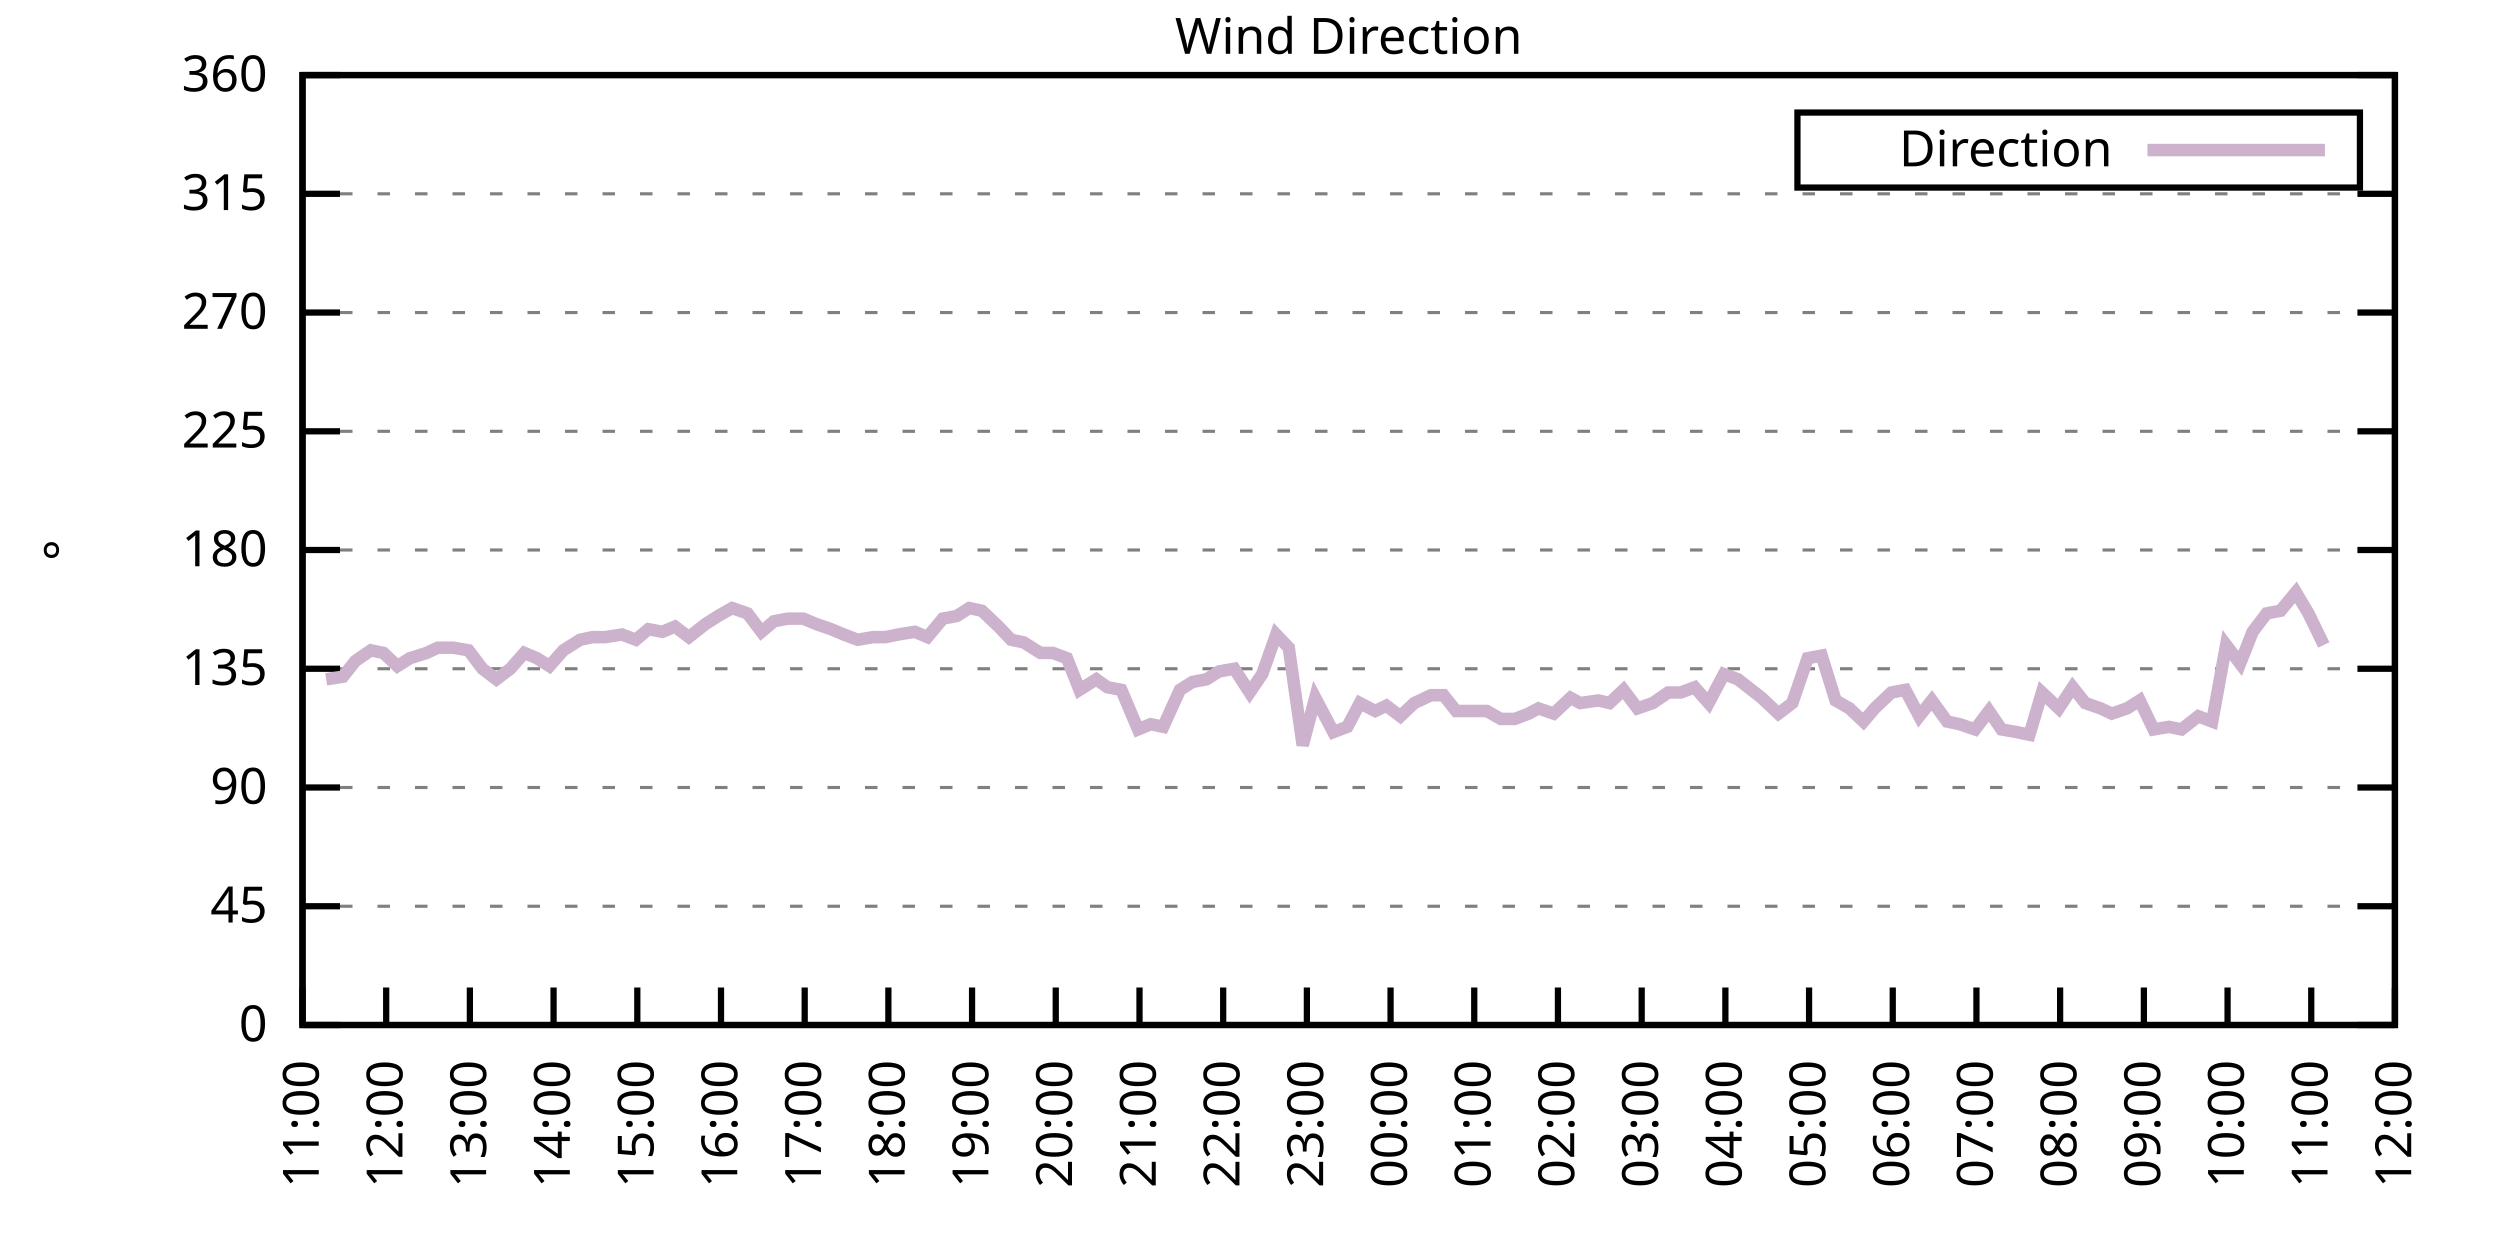
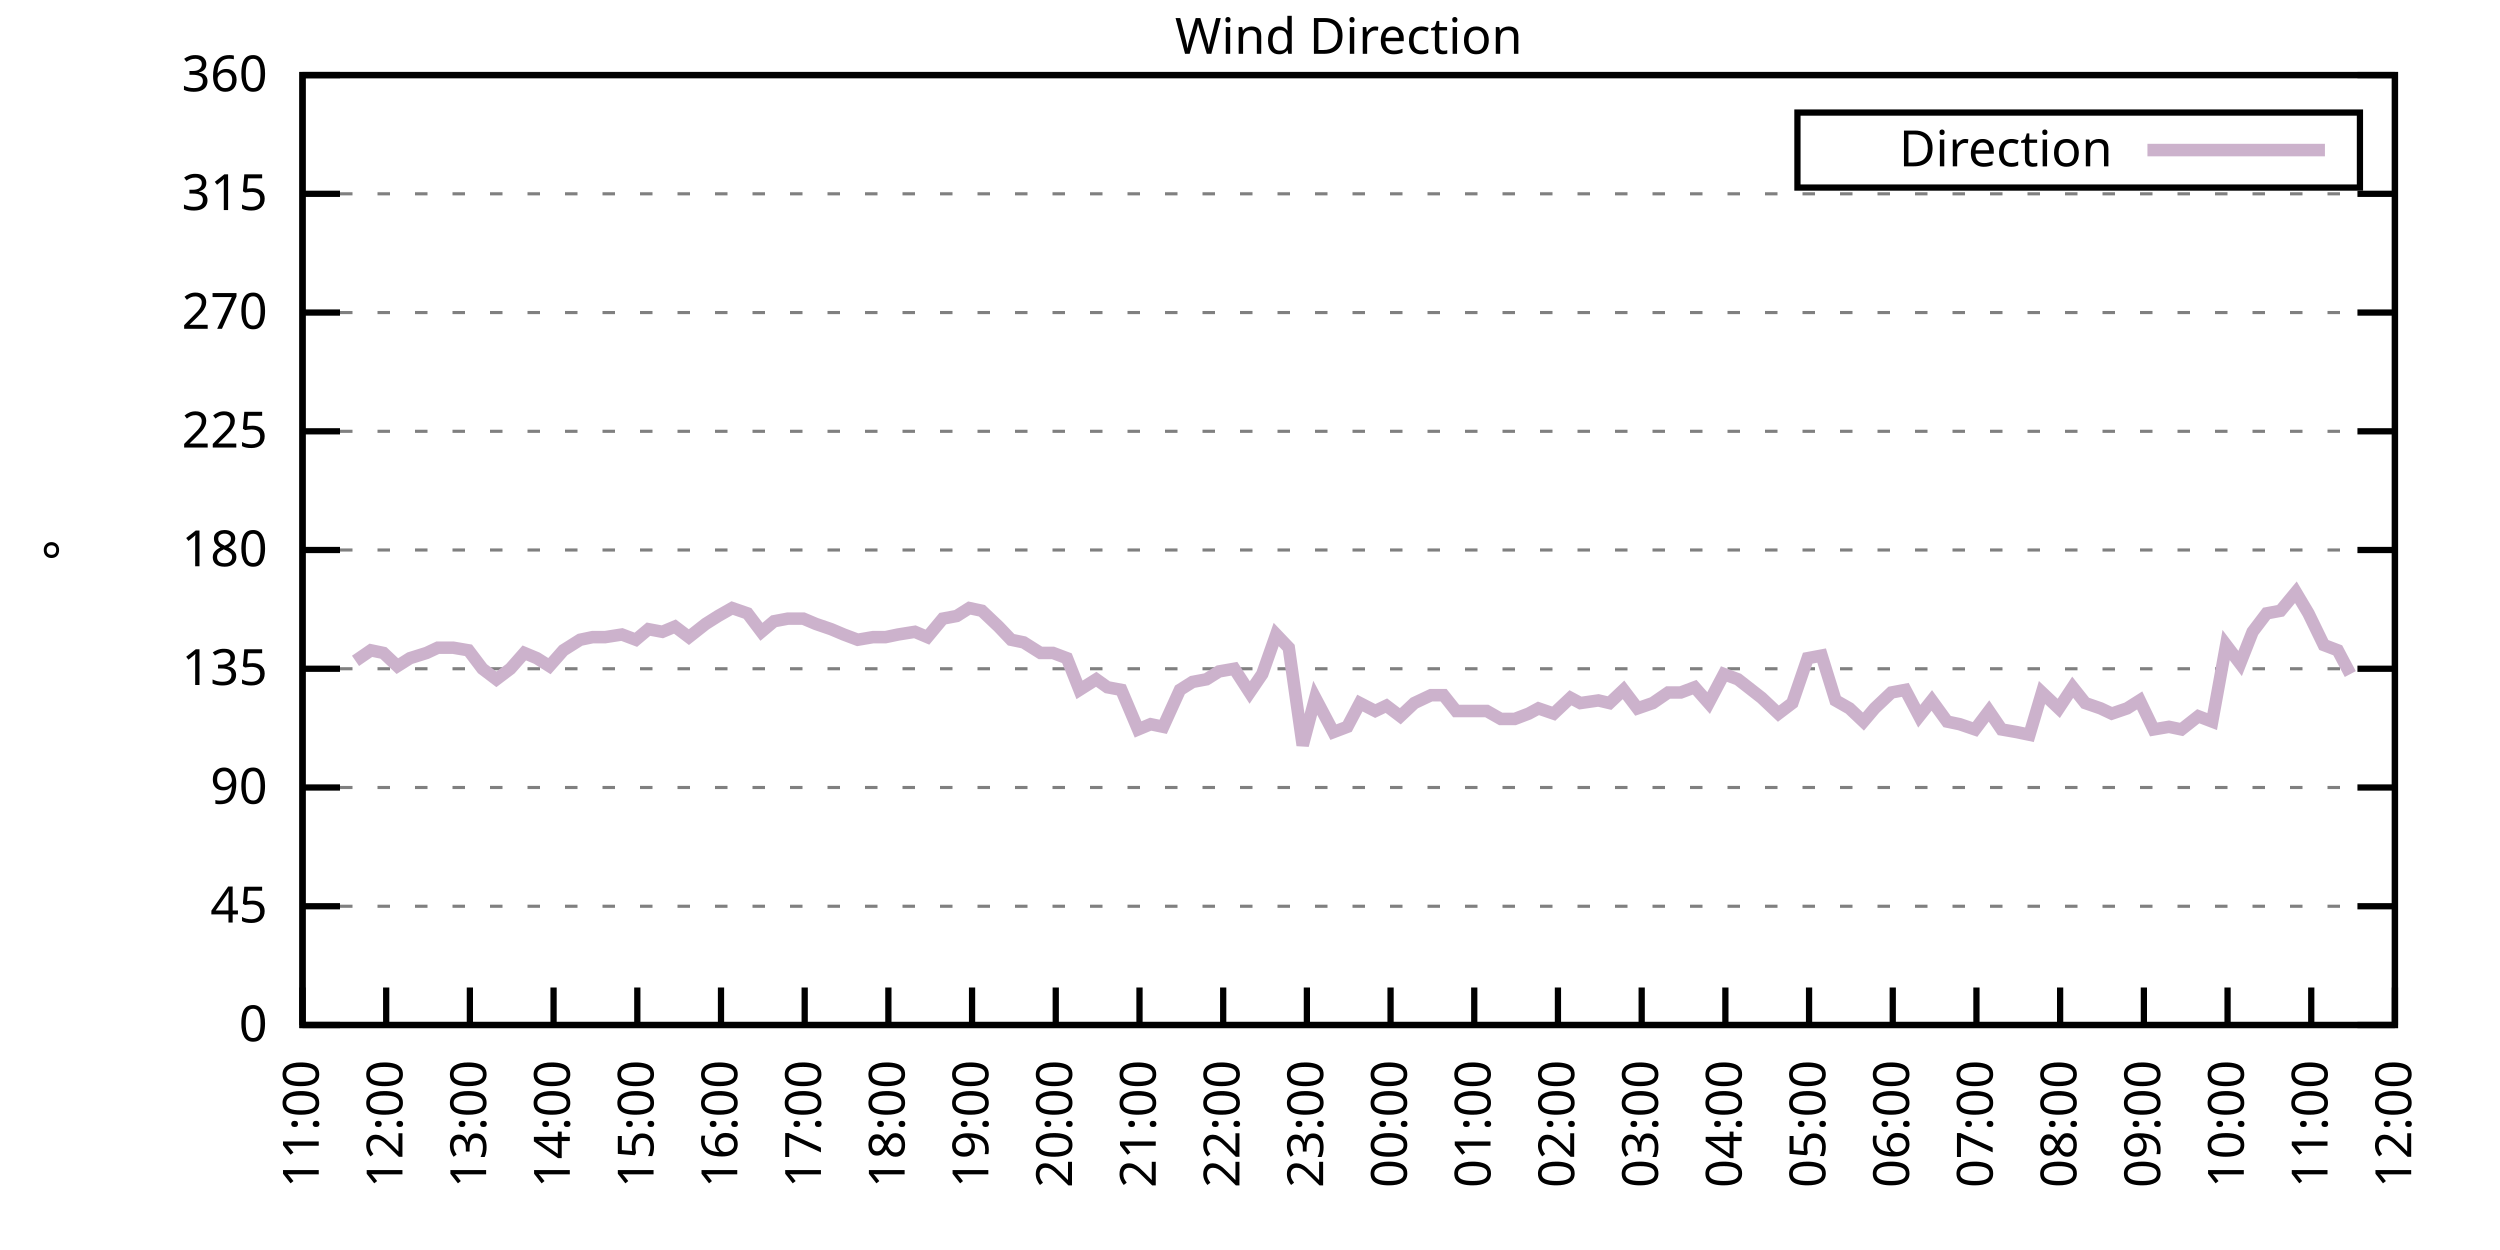
<svg xmlns="http://www.w3.org/2000/svg" xmlns:xlink="http://www.w3.org/1999/xlink" width="400" height="200" viewBox="0 0 400 200">
  <g id="gnuplot_canvas">
    <rect x="0" y="0" width="400" height="200" fill="none" />
    <defs>
      <circle id="gpDot" r="0.5" stroke-width="0.5" stroke="currentColor" />
      <path id="gpPt0" stroke-width="0.333" stroke="currentColor" d="M-1,0 h2 M0,-1 v2" />
      <path id="gpPt1" stroke-width="0.333" stroke="currentColor" d="M-1,-1 L1,1 M1,-1 L-1,1" />
      <path id="gpPt2" stroke-width="0.333" stroke="currentColor" d="M-1,0 L1,0 M0,-1 L0,1 M-1,-1 L1,1 M-1,1 L1,-1" />
      <rect id="gpPt3" stroke-width="0.333" stroke="currentColor" x="-1" y="-1" width="2" height="2" />
      <rect id="gpPt4" stroke-width="0.333" stroke="currentColor" fill="currentColor" x="-1" y="-1" width="2" height="2" />
      <circle id="gpPt5" stroke-width="0.333" stroke="currentColor" cx="0" cy="0" r="1" />
      <use xlink:href="#gpPt5" id="gpPt6" fill="currentColor" stroke="none" />
      <path id="gpPt7" stroke-width="0.333" stroke="currentColor" d="M0,-1.33 L-1.33,0.67 L1.33,0.67 z" />
      <use xlink:href="#gpPt7" id="gpPt8" fill="currentColor" stroke="none" />
      <use xlink:href="#gpPt7" id="gpPt9" stroke="currentColor" transform="rotate(180)" />
      <use xlink:href="#gpPt9" id="gpPt10" fill="currentColor" stroke="none" />
      <use xlink:href="#gpPt3" id="gpPt11" stroke="currentColor" transform="rotate(45)" />
      <use xlink:href="#gpPt11" id="gpPt12" fill="currentColor" stroke="none" />
      <path id="gpPt13" stroke-width="0.333" stroke="currentColor" d="M0,1.330 L1.265,0.411 L0.782,-1.067 L-0.782,-1.076 L-1.265,0.411 z" />
      <use xlink:href="#gpPt13" id="gpPt14" fill="currentColor" stroke="none" />
      <filter id="textbox" filterUnits="objectBoundingBox" x="0" y="0" height="1" width="1">
        <feFlood flood-color="white" flood-opacity="1" result="bgnd" />
        <feComposite in="SourceGraphic" in2="bgnd" operator="atop" />
      </filter>
      <filter id="greybox" filterUnits="objectBoundingBox" x="0" y="0" height="1" width="1">
        <feFlood flood-color="lightgrey" flood-opacity="1" result="grey" />
        <feComposite in="SourceGraphic" in2="grey" operator="atop" />
      </filter>
    </defs>
    <g fill="none" color="white" stroke="currentColor" stroke-width="1.00" stroke-linecap="butt" stroke-linejoin="miter">
</g>
    <g fill="none" color="black" stroke="currentColor" stroke-width="1.00" stroke-linecap="butt" stroke-linejoin="miter">
      <g stroke="none" shape-rendering="crispEdges">
        <polygon fill="rgb(255, 255, 255)" points="48.40,164.00 383.18,164.00 383.18,12.02 48.40,12.02 " />
      </g>
    </g>
    <g fill="none" color="black" stroke="currentColor" stroke-width="1.00" stroke-linecap="butt" stroke-linejoin="miter">
</g>
    <g fill="none" color="black" stroke="black" stroke-width="0.50" stroke-linecap="butt" stroke-linejoin="miter">
</g>
    <g fill="none" color="gray" stroke="currentColor" stroke-width="0.50" stroke-linecap="butt" stroke-linejoin="miter">
      <path stroke="gray" stroke-dasharray="2,4" class="gridline" d="M48.40,164.00 L383.19,164.00  " />
    </g>
    <g fill="none" color="gray" stroke="gray" stroke-width="1.00" stroke-linecap="butt" stroke-linejoin="miter">
</g>
    <g fill="none" color="black" stroke="currentColor" stroke-width="1.00" stroke-linecap="butt" stroke-linejoin="miter">
      <path stroke="black" d="M48.40,164.00 L54.40,164.00 M383.19,164.00 L377.19,164.00  " />
      <g transform="translate(42.80,166.60)" stroke="none" fill="black" font-family="Sans" font-size="8.00" text-anchor="end">
        <text>
          <tspan font-family="Sans"> 0</tspan>
        </text>
      </g>
    </g>
    <g fill="none" color="black" stroke="currentColor" stroke-width="1.00" stroke-linecap="butt" stroke-linejoin="miter">
</g>
    <g fill="none" color="black" stroke="black" stroke-width="0.50" stroke-linecap="butt" stroke-linejoin="miter">
</g>
    <g fill="none" color="gray" stroke="currentColor" stroke-width="0.50" stroke-linecap="butt" stroke-linejoin="miter">
      <path stroke="gray" stroke-dasharray="2,4" class="gridline" d="M48.40,145.00 L383.19,145.00  " />
    </g>
    <g fill="none" color="gray" stroke="gray" stroke-width="1.00" stroke-linecap="butt" stroke-linejoin="miter">
</g>
    <g fill="none" color="black" stroke="currentColor" stroke-width="1.00" stroke-linecap="butt" stroke-linejoin="miter">
      <path stroke="black" d="M48.40,145.00 L54.40,145.00 M383.19,145.00 L377.19,145.00  " />
      <g transform="translate(42.80,147.60)" stroke="none" fill="black" font-family="Sans" font-size="8.00" text-anchor="end">
        <text>
          <tspan font-family="Sans"> 45</tspan>
        </text>
      </g>
    </g>
    <g fill="none" color="black" stroke="currentColor" stroke-width="1.00" stroke-linecap="butt" stroke-linejoin="miter">
</g>
    <g fill="none" color="black" stroke="black" stroke-width="0.50" stroke-linecap="butt" stroke-linejoin="miter">
</g>
    <g fill="none" color="gray" stroke="currentColor" stroke-width="0.50" stroke-linecap="butt" stroke-linejoin="miter">
      <path stroke="gray" stroke-dasharray="2,4" class="gridline" d="M48.40,126.00 L383.19,126.00  " />
    </g>
    <g fill="none" color="gray" stroke="gray" stroke-width="1.00" stroke-linecap="butt" stroke-linejoin="miter">
</g>
    <g fill="none" color="black" stroke="currentColor" stroke-width="1.00" stroke-linecap="butt" stroke-linejoin="miter">
      <path stroke="black" d="M48.40,126.00 L54.40,126.00 M383.19,126.00 L377.19,126.00  " />
      <g transform="translate(42.80,128.60)" stroke="none" fill="black" font-family="Sans" font-size="8.00" text-anchor="end">
        <text>
          <tspan font-family="Sans"> 90</tspan>
        </text>
      </g>
    </g>
    <g fill="none" color="black" stroke="currentColor" stroke-width="1.00" stroke-linecap="butt" stroke-linejoin="miter">
</g>
    <g fill="none" color="black" stroke="black" stroke-width="0.50" stroke-linecap="butt" stroke-linejoin="miter">
</g>
    <g fill="none" color="gray" stroke="currentColor" stroke-width="0.50" stroke-linecap="butt" stroke-linejoin="miter">
      <path stroke="gray" stroke-dasharray="2,4" class="gridline" d="M48.40,107.00 L383.19,107.00  " />
    </g>
    <g fill="none" color="gray" stroke="gray" stroke-width="1.00" stroke-linecap="butt" stroke-linejoin="miter">
</g>
    <g fill="none" color="black" stroke="currentColor" stroke-width="1.00" stroke-linecap="butt" stroke-linejoin="miter">
      <path stroke="black" d="M48.40,107.00 L54.40,107.00 M383.19,107.00 L377.19,107.00  " />
      <g transform="translate(42.80,109.60)" stroke="none" fill="black" font-family="Sans" font-size="8.00" text-anchor="end">
        <text>
          <tspan font-family="Sans"> 135</tspan>
        </text>
      </g>
    </g>
    <g fill="none" color="black" stroke="currentColor" stroke-width="1.00" stroke-linecap="butt" stroke-linejoin="miter">
</g>
    <g fill="none" color="black" stroke="black" stroke-width="0.50" stroke-linecap="butt" stroke-linejoin="miter">
</g>
    <g fill="none" color="gray" stroke="currentColor" stroke-width="0.50" stroke-linecap="butt" stroke-linejoin="miter">
      <path stroke="gray" stroke-dasharray="2,4" class="gridline" d="M48.40,88.00 L383.19,88.00  " />
    </g>
    <g fill="none" color="gray" stroke="gray" stroke-width="1.00" stroke-linecap="butt" stroke-linejoin="miter">
</g>
    <g fill="none" color="black" stroke="currentColor" stroke-width="1.00" stroke-linecap="butt" stroke-linejoin="miter">
      <path stroke="black" d="M48.40,88.00 L54.40,88.00 M383.19,88.00 L377.19,88.00  " />
      <g transform="translate(42.80,90.60)" stroke="none" fill="black" font-family="Sans" font-size="8.00" text-anchor="end">
        <text>
          <tspan font-family="Sans"> 180</tspan>
        </text>
      </g>
    </g>
    <g fill="none" color="black" stroke="currentColor" stroke-width="1.00" stroke-linecap="butt" stroke-linejoin="miter">
</g>
    <g fill="none" color="black" stroke="black" stroke-width="0.50" stroke-linecap="butt" stroke-linejoin="miter">
</g>
    <g fill="none" color="gray" stroke="currentColor" stroke-width="0.50" stroke-linecap="butt" stroke-linejoin="miter">
      <path stroke="gray" stroke-dasharray="2,4" class="gridline" d="M48.40,69.01 L383.19,69.01  " />
    </g>
    <g fill="none" color="gray" stroke="gray" stroke-width="1.00" stroke-linecap="butt" stroke-linejoin="miter">
</g>
    <g fill="none" color="black" stroke="currentColor" stroke-width="1.00" stroke-linecap="butt" stroke-linejoin="miter">
      <path stroke="black" d="M48.40,69.01 L54.40,69.01 M383.19,69.01 L377.19,69.01  " />
      <g transform="translate(42.80,71.61)" stroke="none" fill="black" font-family="Sans" font-size="8.00" text-anchor="end">
        <text>
          <tspan font-family="Sans"> 225</tspan>
        </text>
      </g>
    </g>
    <g fill="none" color="black" stroke="currentColor" stroke-width="1.00" stroke-linecap="butt" stroke-linejoin="miter">
</g>
    <g fill="none" color="black" stroke="black" stroke-width="0.50" stroke-linecap="butt" stroke-linejoin="miter">
</g>
    <g fill="none" color="gray" stroke="currentColor" stroke-width="0.50" stroke-linecap="butt" stroke-linejoin="miter">
      <path stroke="gray" stroke-dasharray="2,4" class="gridline" d="M48.40,50.01 L383.19,50.01  " />
    </g>
    <g fill="none" color="gray" stroke="gray" stroke-width="1.00" stroke-linecap="butt" stroke-linejoin="miter">
</g>
    <g fill="none" color="black" stroke="currentColor" stroke-width="1.00" stroke-linecap="butt" stroke-linejoin="miter">
      <path stroke="black" d="M48.40,50.01 L54.40,50.01 M383.19,50.01 L377.19,50.01  " />
      <g transform="translate(42.80,52.61)" stroke="none" fill="black" font-family="Sans" font-size="8.00" text-anchor="end">
        <text>
          <tspan font-family="Sans"> 270</tspan>
        </text>
      </g>
    </g>
    <g fill="none" color="black" stroke="currentColor" stroke-width="1.00" stroke-linecap="butt" stroke-linejoin="miter">
</g>
    <g fill="none" color="black" stroke="black" stroke-width="0.50" stroke-linecap="butt" stroke-linejoin="miter">
</g>
    <g fill="none" color="gray" stroke="currentColor" stroke-width="0.50" stroke-linecap="butt" stroke-linejoin="miter">
      <path stroke="gray" stroke-dasharray="2,4" class="gridline" d="M48.40,31.01 L383.19,31.01  " />
    </g>
    <g fill="none" color="gray" stroke="gray" stroke-width="1.00" stroke-linecap="butt" stroke-linejoin="miter">
</g>
    <g fill="none" color="black" stroke="currentColor" stroke-width="1.00" stroke-linecap="butt" stroke-linejoin="miter">
      <path stroke="black" d="M48.40,31.01 L54.40,31.01 M383.19,31.01 L377.19,31.01  " />
      <g transform="translate(42.80,33.61)" stroke="none" fill="black" font-family="Sans" font-size="8.00" text-anchor="end">
        <text>
          <tspan font-family="Sans"> 315</tspan>
        </text>
      </g>
    </g>
    <g fill="none" color="black" stroke="currentColor" stroke-width="1.00" stroke-linecap="butt" stroke-linejoin="miter">
</g>
    <g fill="none" color="black" stroke="black" stroke-width="0.50" stroke-linecap="butt" stroke-linejoin="miter">
</g>
    <g fill="none" color="gray" stroke="currentColor" stroke-width="0.50" stroke-linecap="butt" stroke-linejoin="miter">
      <path stroke="gray" stroke-dasharray="2,4" class="gridline" d="M48.40,12.01 L383.19,12.01  " />
    </g>
    <g fill="none" color="gray" stroke="gray" stroke-width="1.00" stroke-linecap="butt" stroke-linejoin="miter">
</g>
    <g fill="none" color="black" stroke="currentColor" stroke-width="1.00" stroke-linecap="butt" stroke-linejoin="miter">
      <path stroke="black" d="M48.40,12.01 L54.40,12.01 M383.19,12.01 L377.19,12.01  " />
      <g transform="translate(42.80,14.61)" stroke="none" fill="black" font-family="Sans" font-size="8.00" text-anchor="end">
        <text>
          <tspan font-family="Sans"> 360</tspan>
        </text>
      </g>
    </g>
    <g fill="none" color="black" stroke="currentColor" stroke-width="1.00" stroke-linecap="butt" stroke-linejoin="miter">
      <path stroke="black" d="M48.40,164.00 L48.40,158.00  " />
      <g transform="translate(51.00,169.60) rotate(270.00)" stroke="none" fill="black" font-family="Sans" font-size="8.00" text-anchor="end">
        <text>
          <tspan font-family="Sans">11:00</tspan>
        </text>
      </g>
    </g>
    <g fill="none" color="black" stroke="currentColor" stroke-width="1.00" stroke-linecap="butt" stroke-linejoin="miter">
      <path stroke="black" d="M61.79,164.00 L61.79,158.00  " />
      <g transform="translate(64.39,169.60) rotate(270.00)" stroke="none" fill="black" font-family="Sans" font-size="8.00" text-anchor="end">
        <text>
          <tspan font-family="Sans">12:00</tspan>
        </text>
      </g>
    </g>
    <g fill="none" color="black" stroke="currentColor" stroke-width="1.00" stroke-linecap="butt" stroke-linejoin="miter">
      <path stroke="black" d="M75.18,164.00 L75.18,158.00  " />
      <g transform="translate(77.78,169.60) rotate(270.00)" stroke="none" fill="black" font-family="Sans" font-size="8.00" text-anchor="end">
        <text>
          <tspan font-family="Sans">13:00</tspan>
        </text>
      </g>
    </g>
    <g fill="none" color="black" stroke="currentColor" stroke-width="1.00" stroke-linecap="butt" stroke-linejoin="miter">
      <path stroke="black" d="M88.57,164.00 L88.57,158.00  " />
      <g transform="translate(91.17,169.60) rotate(270.00)" stroke="none" fill="black" font-family="Sans" font-size="8.00" text-anchor="end">
        <text>
          <tspan font-family="Sans">14:00</tspan>
        </text>
      </g>
    </g>
    <g fill="none" color="black" stroke="currentColor" stroke-width="1.00" stroke-linecap="butt" stroke-linejoin="miter">
      <path stroke="black" d="M101.97,164.00 L101.97,158.00  " />
      <g transform="translate(104.57,169.60) rotate(270.00)" stroke="none" fill="black" font-family="Sans" font-size="8.00" text-anchor="end">
        <text>
          <tspan font-family="Sans">15:00</tspan>
        </text>
      </g>
    </g>
    <g fill="none" color="black" stroke="currentColor" stroke-width="1.00" stroke-linecap="butt" stroke-linejoin="miter">
      <path stroke="black" d="M115.36,164.00 L115.36,158.00  " />
      <g transform="translate(117.96,169.60) rotate(270.00)" stroke="none" fill="black" font-family="Sans" font-size="8.00" text-anchor="end">
        <text>
          <tspan font-family="Sans">16:00</tspan>
        </text>
      </g>
    </g>
    <g fill="none" color="black" stroke="currentColor" stroke-width="1.00" stroke-linecap="butt" stroke-linejoin="miter">
      <path stroke="black" d="M128.75,164.00 L128.75,158.00  " />
      <g transform="translate(131.35,169.60) rotate(270.00)" stroke="none" fill="black" font-family="Sans" font-size="8.00" text-anchor="end">
        <text>
          <tspan font-family="Sans">17:00</tspan>
        </text>
      </g>
    </g>
    <g fill="none" color="black" stroke="currentColor" stroke-width="1.00" stroke-linecap="butt" stroke-linejoin="miter">
      <path stroke="black" d="M142.14,164.00 L142.14,158.00  " />
      <g transform="translate(144.74,169.60) rotate(270.00)" stroke="none" fill="black" font-family="Sans" font-size="8.00" text-anchor="end">
        <text>
          <tspan font-family="Sans">18:00</tspan>
        </text>
      </g>
    </g>
    <g fill="none" color="black" stroke="currentColor" stroke-width="1.00" stroke-linecap="butt" stroke-linejoin="miter">
      <path stroke="black" d="M155.53,164.00 L155.53,158.00  " />
      <g transform="translate(158.13,169.60) rotate(270.00)" stroke="none" fill="black" font-family="Sans" font-size="8.00" text-anchor="end">
        <text>
          <tspan font-family="Sans">19:00</tspan>
        </text>
      </g>
    </g>
    <g fill="none" color="black" stroke="currentColor" stroke-width="1.00" stroke-linecap="butt" stroke-linejoin="miter">
      <path stroke="black" d="M168.92,164.00 L168.92,158.00  " />
      <g transform="translate(171.52,169.60) rotate(270.00)" stroke="none" fill="black" font-family="Sans" font-size="8.00" text-anchor="end">
        <text>
          <tspan font-family="Sans">20:00</tspan>
        </text>
      </g>
    </g>
    <g fill="none" color="black" stroke="currentColor" stroke-width="1.00" stroke-linecap="butt" stroke-linejoin="miter">
      <path stroke="black" d="M182.32,164.00 L182.32,158.00  " />
      <g transform="translate(184.92,169.60) rotate(270.00)" stroke="none" fill="black" font-family="Sans" font-size="8.00" text-anchor="end">
        <text>
          <tspan font-family="Sans">21:00</tspan>
        </text>
      </g>
    </g>
    <g fill="none" color="black" stroke="currentColor" stroke-width="1.00" stroke-linecap="butt" stroke-linejoin="miter">
      <path stroke="black" d="M195.71,164.00 L195.71,158.00  " />
      <g transform="translate(198.31,169.60) rotate(270.00)" stroke="none" fill="black" font-family="Sans" font-size="8.00" text-anchor="end">
        <text>
          <tspan font-family="Sans">22:00</tspan>
        </text>
      </g>
    </g>
    <g fill="none" color="black" stroke="currentColor" stroke-width="1.00" stroke-linecap="butt" stroke-linejoin="miter">
      <path stroke="black" d="M209.10,164.00 L209.10,158.00  " />
      <g transform="translate(211.70,169.60) rotate(270.00)" stroke="none" fill="black" font-family="Sans" font-size="8.00" text-anchor="end">
        <text>
          <tspan font-family="Sans">23:00</tspan>
        </text>
      </g>
    </g>
    <g fill="none" color="black" stroke="currentColor" stroke-width="1.00" stroke-linecap="butt" stroke-linejoin="miter">
      <path stroke="black" d="M222.49,164.00 L222.49,158.00  " />
      <g transform="translate(225.09,169.60) rotate(270.00)" stroke="none" fill="black" font-family="Sans" font-size="8.00" text-anchor="end">
        <text>
          <tspan font-family="Sans">00:00</tspan>
        </text>
      </g>
    </g>
    <g fill="none" color="black" stroke="currentColor" stroke-width="1.00" stroke-linecap="butt" stroke-linejoin="miter">
      <path stroke="black" d="M235.88,164.00 L235.88,158.00  " />
      <g transform="translate(238.48,169.60) rotate(270.00)" stroke="none" fill="black" font-family="Sans" font-size="8.00" text-anchor="end">
        <text>
          <tspan font-family="Sans">01:00</tspan>
        </text>
      </g>
    </g>
    <g fill="none" color="black" stroke="currentColor" stroke-width="1.00" stroke-linecap="butt" stroke-linejoin="miter">
      <path stroke="black" d="M249.27,164.00 L249.27,158.00  " />
      <g transform="translate(251.87,169.60) rotate(270.00)" stroke="none" fill="black" font-family="Sans" font-size="8.00" text-anchor="end">
        <text>
          <tspan font-family="Sans">02:00</tspan>
        </text>
      </g>
    </g>
    <g fill="none" color="black" stroke="currentColor" stroke-width="1.00" stroke-linecap="butt" stroke-linejoin="miter">
      <path stroke="black" d="M262.67,164.00 L262.67,158.00  " />
      <g transform="translate(265.27,169.60) rotate(270.00)" stroke="none" fill="black" font-family="Sans" font-size="8.00" text-anchor="end">
        <text>
          <tspan font-family="Sans">03:00</tspan>
        </text>
      </g>
    </g>
    <g fill="none" color="black" stroke="currentColor" stroke-width="1.00" stroke-linecap="butt" stroke-linejoin="miter">
      <path stroke="black" d="M276.06,164.00 L276.06,158.00  " />
      <g transform="translate(278.66,169.60) rotate(270.00)" stroke="none" fill="black" font-family="Sans" font-size="8.00" text-anchor="end">
        <text>
          <tspan font-family="Sans">04:00</tspan>
        </text>
      </g>
    </g>
    <g fill="none" color="black" stroke="currentColor" stroke-width="1.00" stroke-linecap="butt" stroke-linejoin="miter">
      <path stroke="black" d="M289.45,164.00 L289.45,158.00  " />
      <g transform="translate(292.05,169.60) rotate(270.00)" stroke="none" fill="black" font-family="Sans" font-size="8.00" text-anchor="end">
        <text>
          <tspan font-family="Sans">05:00</tspan>
        </text>
      </g>
    </g>
    <g fill="none" color="black" stroke="currentColor" stroke-width="1.00" stroke-linecap="butt" stroke-linejoin="miter">
      <path stroke="black" d="M302.84,164.00 L302.84,158.00  " />
      <g transform="translate(305.44,169.60) rotate(270.00)" stroke="none" fill="black" font-family="Sans" font-size="8.00" text-anchor="end">
        <text>
          <tspan font-family="Sans">06:00</tspan>
        </text>
      </g>
    </g>
    <g fill="none" color="black" stroke="currentColor" stroke-width="1.00" stroke-linecap="butt" stroke-linejoin="miter">
      <path stroke="black" d="M316.23,164.00 L316.23,158.00  " />
      <g transform="translate(318.83,169.60) rotate(270.00)" stroke="none" fill="black" font-family="Sans" font-size="8.00" text-anchor="end">
        <text>
          <tspan font-family="Sans">07:00</tspan>
        </text>
      </g>
    </g>
    <g fill="none" color="black" stroke="currentColor" stroke-width="1.00" stroke-linecap="butt" stroke-linejoin="miter">
      <path stroke="black" d="M329.62,164.00 L329.62,158.00  " />
      <g transform="translate(332.22,169.60) rotate(270.00)" stroke="none" fill="black" font-family="Sans" font-size="8.00" text-anchor="end">
        <text>
          <tspan font-family="Sans">08:00</tspan>
        </text>
      </g>
    </g>
    <g fill="none" color="black" stroke="currentColor" stroke-width="1.00" stroke-linecap="butt" stroke-linejoin="miter">
      <path stroke="black" d="M343.02,164.00 L343.02,158.00  " />
      <g transform="translate(345.62,169.60) rotate(270.00)" stroke="none" fill="black" font-family="Sans" font-size="8.00" text-anchor="end">
        <text>
          <tspan font-family="Sans">09:00</tspan>
        </text>
      </g>
    </g>
    <g fill="none" color="black" stroke="currentColor" stroke-width="1.00" stroke-linecap="butt" stroke-linejoin="miter">
      <path stroke="black" d="M356.41,164.00 L356.41,158.00  " />
      <g transform="translate(359.01,169.60) rotate(270.00)" stroke="none" fill="black" font-family="Sans" font-size="8.00" text-anchor="end">
        <text>
          <tspan font-family="Sans">10:00</tspan>
        </text>
      </g>
    </g>
    <g fill="none" color="black" stroke="currentColor" stroke-width="1.00" stroke-linecap="butt" stroke-linejoin="miter">
      <path stroke="black" d="M369.80,164.00 L369.80,158.00  " />
      <g transform="translate(372.40,169.60) rotate(270.00)" stroke="none" fill="black" font-family="Sans" font-size="8.00" text-anchor="end">
        <text>
          <tspan font-family="Sans">11:00</tspan>
        </text>
      </g>
    </g>
    <g fill="none" color="black" stroke="currentColor" stroke-width="1.00" stroke-linecap="butt" stroke-linejoin="miter">
      <path stroke="black" d="M383.19,164.00 L383.19,158.00  " />
      <g transform="translate(385.79,169.60) rotate(270.00)" stroke="none" fill="black" font-family="Sans" font-size="8.00" text-anchor="end">
        <text>
          <tspan font-family="Sans">12:00</tspan>
        </text>
      </g>
    </g>
    <g fill="none" color="black" stroke="currentColor" stroke-width="1.00" stroke-linecap="butt" stroke-linejoin="miter">
</g>
    <g fill="none" color="black" stroke="currentColor" stroke-width="1.00" stroke-linecap="butt" stroke-linejoin="miter">
      <path stroke="black" d="M48.40,12.01 L48.40,164.00 L383.19,164.00 L383.19,12.01 L48.40,12.01 Z  " />
    </g>
    <g fill="none" color="black" stroke="currentColor" stroke-width="1.00" stroke-linecap="butt" stroke-linejoin="miter">
</g>
    <g fill="none" color="black" stroke="currentColor" stroke-width="1.00" stroke-linecap="butt" stroke-linejoin="miter">
      <path stroke="black" d="M287.59,30.01 L287.59,18.01 L377.59,18.01 L377.59,30.01 L287.59,30.01 Z  " />
    </g>
    <g id="Wind_direction_plot_1">
      <g fill="none" color="white" stroke="black" stroke-width="2.00" stroke-linecap="butt" stroke-linejoin="miter">
</g>
      <g fill="none" color="black" stroke="currentColor" stroke-width="2.00" stroke-linecap="butt" stroke-linejoin="miter">
        <g transform="translate(337.99,26.61)" stroke="none" fill="black" font-family="Sans" font-size="8.00" text-anchor="end">
          <text>
            <tspan font-family="Sans">Direction</tspan>
          </text>
        </g>
      </g>
      <g fill="none" color="black" stroke="currentColor" stroke-width="2.00" stroke-linecap="butt" stroke-linejoin="miter">
-         <path stroke="rgb(204, 178, 204)" d="M343.59,24.01 L371.99,24.01 M52.19,108.69 L54.87,108.27 L56.88,105.74 L59.34,104.05 L61.35,104.47 L63.58,106.58   L65.59,105.31 L68.26,104.47 L70.05,103.63 L72.50,103.63 L74.96,104.05 L77.19,107.00 L79.42,108.69 L81.66,107.00   L83.89,104.47 L85.90,105.31 L87.91,106.58 L90.14,104.05 L92.82,102.36 L94.82,101.94 L96.83,101.94 L99.51,101.52   L101.74,102.36 L103.75,100.67 L105.98,101.09 L107.99,100.25 L110.22,101.94 L112.90,99.83 L114.91,98.56 L117.14,97.29   L119.60,98.14 L121.83,101.09 L123.84,99.40 L126.07,98.98 L128.53,98.98 L130.54,99.83 L132.99,100.67 L135.00,101.52   L137.23,102.36 L139.69,101.94 L141.69,101.94 L143.70,101.52 L146.38,101.09 L148.39,101.94 L150.85,98.98 L153.08,98.56   L155.09,97.29 L157.10,97.72 L159.77,100.25 L161.78,102.36 L163.79,102.78 L166.47,104.47 L168.48,104.47 L170.71,105.31   L172.72,110.38 L175.40,108.69 L177.18,109.96 L179.41,110.38 L182.09,116.71 L184.10,115.87 L186.11,116.29 L188.79,110.38   L190.80,109.11 L193.03,108.69 L195.04,107.43 L197.49,107.00 L199.95,110.80 L201.96,107.85 L204.19,101.52 L206.20,103.63   L208.43,119.25 L210.44,111.65 L213.34,117.14 L215.57,116.29 L217.58,112.49 L220.04,113.76 L221.82,112.91 L224.05,114.60   L226.29,112.49 L228.96,111.23 L230.97,111.23 L232.98,113.76 L234.99,113.76 L237.89,113.76 L240.12,115.03 L242.36,115.03   L244.59,114.18 L246.15,113.34 L248.60,114.18 L251.28,111.65 L252.85,112.49 L255.75,112.07 L257.53,112.49 L259.76,110.38   L262.00,113.34 L264.45,112.49 L266.91,110.80 L268.92,110.80 L271.15,109.96 L273.38,112.49 L275.83,107.85 L278.07,108.69   L281.86,111.65 L284.54,114.18 L286.77,112.49 L289.23,105.31 L291.46,104.89 L293.69,112.07 L295.92,113.34 L298.15,115.45   L299.94,113.34 L302.62,110.80 L304.85,110.38 L307.08,114.60 L309.09,112.07 L311.54,115.45 L313.55,115.87 L316.01,116.71   L318.24,113.76 L320.25,116.71 L322.70,117.14 L324.71,117.56 L326.72,110.80 L329.40,113.34 L331.63,109.96 L333.64,112.49   L336.10,113.34 L337.88,114.18 L340.34,113.34 L342.35,112.07 L344.58,116.71 L347.03,116.29 L349.04,116.71 L351.72,114.60   L353.95,115.45 L356.18,103.20 L358.42,106.16 L360.42,101.09 L362.66,98.14 L364.89,97.72 L367.34,94.76 L369.35,98.14   L371.81,103.20  " />
+         <path stroke="rgb(204, 178, 204)" d="M343.59,24.01 L371.99,24.01 M56.88,105.74 L59.34,104.05 L61.35,104.47 L63.58,106.58 L65.59,105.31 L68.26,104.47   L70.05,103.63 L72.50,103.63 L74.96,104.05 L77.19,107.00 L79.42,108.69 L81.66,107.00 L83.89,104.47 L85.90,105.31   L87.91,106.58 L90.14,104.05 L92.82,102.36 L94.82,101.94 L96.83,101.94 L99.51,101.52 L101.74,102.36 L103.75,100.67   L105.98,101.09 L107.99,100.25 L110.22,101.94 L112.90,99.83 L114.91,98.56 L117.14,97.29 L119.60,98.14 L121.83,101.09   L123.84,99.40 L126.07,98.98 L128.53,98.98 L130.54,99.83 L132.99,100.67 L135.00,101.52 L137.23,102.36 L139.69,101.94   L141.69,101.94 L143.70,101.52 L146.38,101.09 L148.39,101.94 L150.85,98.98 L153.08,98.56 L155.09,97.29 L157.10,97.72   L159.77,100.25 L161.78,102.36 L163.79,102.78 L166.47,104.47 L168.48,104.47 L170.71,105.31 L172.72,110.38 L175.40,108.69   L177.18,109.96 L179.41,110.38 L182.09,116.71 L184.10,115.87 L186.11,116.29 L188.79,110.38 L190.80,109.11 L193.03,108.69   L195.04,107.43 L197.49,107.00 L199.95,110.80 L201.96,107.85 L204.19,101.52 L206.20,103.63 L208.43,119.25 L210.44,111.65   L213.34,117.14 L215.57,116.29 L217.58,112.49 L220.04,113.76 L221.82,112.91 L224.05,114.60 L226.29,112.49 L228.96,111.23   L230.97,111.23 L232.98,113.76 L234.99,113.76 L237.89,113.76 L240.12,115.03 L242.36,115.03 L244.59,114.18 L246.15,113.34   L248.60,114.18 L251.28,111.65 L252.85,112.49 L255.75,112.07 L257.53,112.49 L259.76,110.38 L262.00,113.34 L264.45,112.49   L266.91,110.80 L268.92,110.80 L271.15,109.96 L273.38,112.49 L275.83,107.85 L278.07,108.69 L281.86,111.65 L284.54,114.18   L286.77,112.49 L289.23,105.31 L291.46,104.89 L293.69,112.07 L295.92,113.34 L298.15,115.45 L299.94,113.34 L302.62,110.80   L304.85,110.38 L307.08,114.60 L309.09,112.07 L311.54,115.45 L313.55,115.87 L316.01,116.71 L318.24,113.76 L320.25,116.71   L322.70,117.14 L324.71,117.56 L326.72,110.80 L329.40,113.34 L331.63,109.96 L333.64,112.49 L336.10,113.34 L337.88,114.18   L340.34,113.34 L342.35,112.07 L344.58,116.71 L347.03,116.29 L349.04,116.71 L351.72,114.60 L353.95,115.45 L356.18,103.20   L358.42,106.16 L360.42,101.09 L362.66,98.14 L364.89,97.72 L367.34,94.76 L369.35,98.14 L371.81,103.20 L374.04,104.05   L376.05,107.85  " />
      </g>
    </g>
    <g fill="none" color="black" stroke="currentColor" stroke-width="2.00" stroke-linecap="butt" stroke-linejoin="miter">
</g>
    <g fill="none" color="black" stroke="black" stroke-width="1.00" stroke-linecap="butt" stroke-linejoin="miter">
</g>
    <g fill="none" color="black" stroke="currentColor" stroke-width="1.00" stroke-linecap="butt" stroke-linejoin="miter">
      <path stroke="black" d="M48.40,12.01 L48.40,164.00 L383.19,164.00 L383.19,12.01 L48.40,12.01 Z  " />
      <g transform="translate(12.80,88.01) rotate(270.00)" stroke="none" fill="black" font-family="Sans" font-size="8.00" text-anchor="middle">
        <text>
          <tspan font-family="Sans">°</tspan>
        </text>
      </g>
    </g>
    <g fill="none" color="black" stroke="currentColor" stroke-width="1.00" stroke-linecap="butt" stroke-linejoin="miter">
</g>
    <g fill="none" color="black" stroke="currentColor" stroke-width="1.00" stroke-linecap="butt" stroke-linejoin="miter">
      <g transform="translate(215.79,8.61)" stroke="none" fill="black" font-family="Sans" font-size="8.00" text-anchor="middle">
        <text>
          <tspan font-family="Sans">Wind Direction</tspan>
        </text>
      </g>
    </g>
    <g fill="none" color="black" stroke="currentColor" stroke-width="1.00" stroke-linecap="butt" stroke-linejoin="miter">
</g>
  </g>
</svg>
